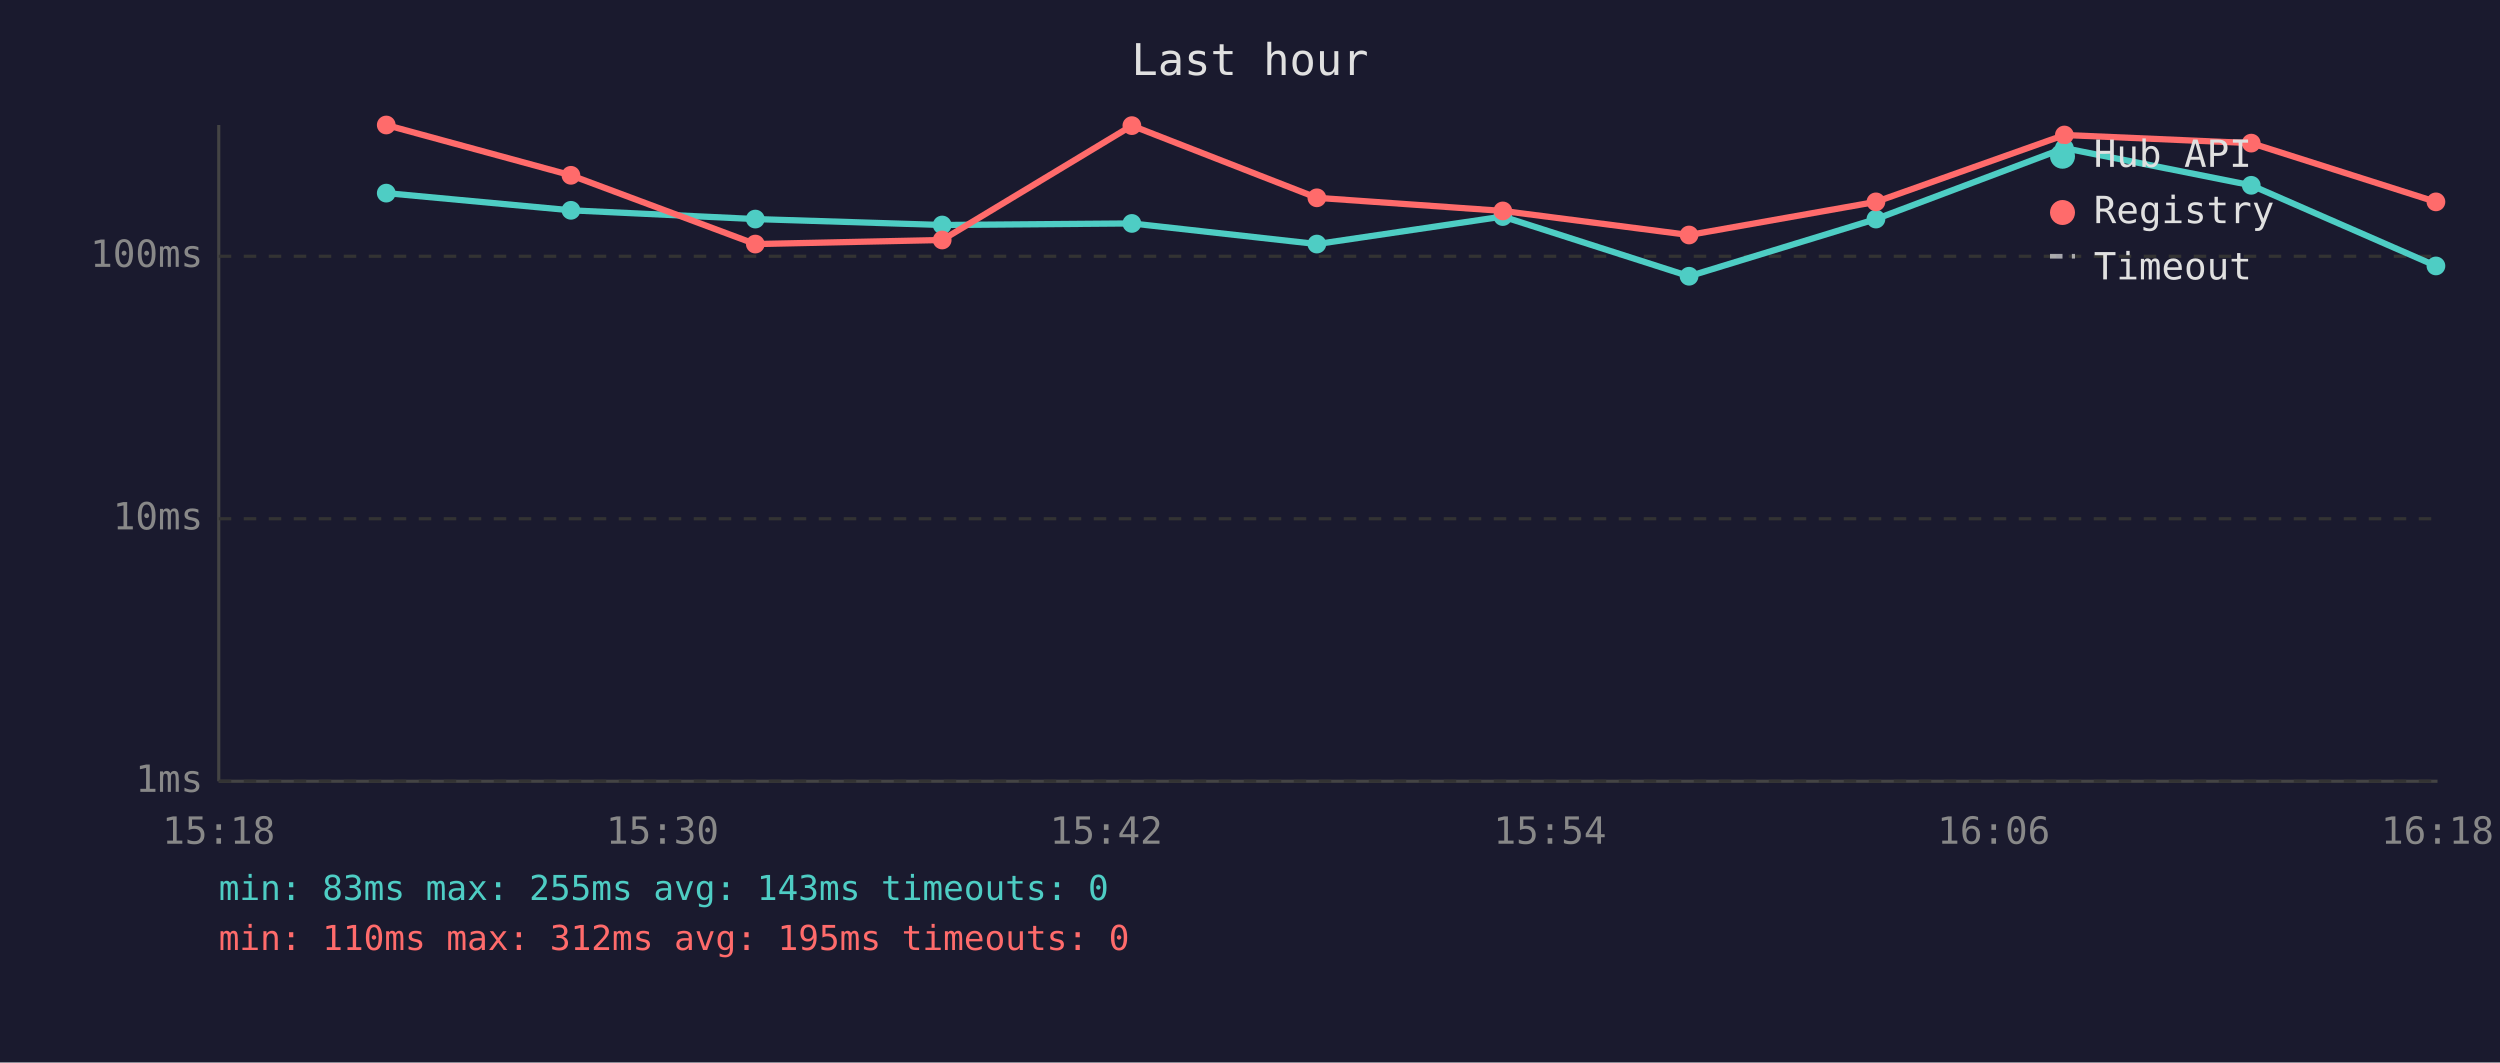
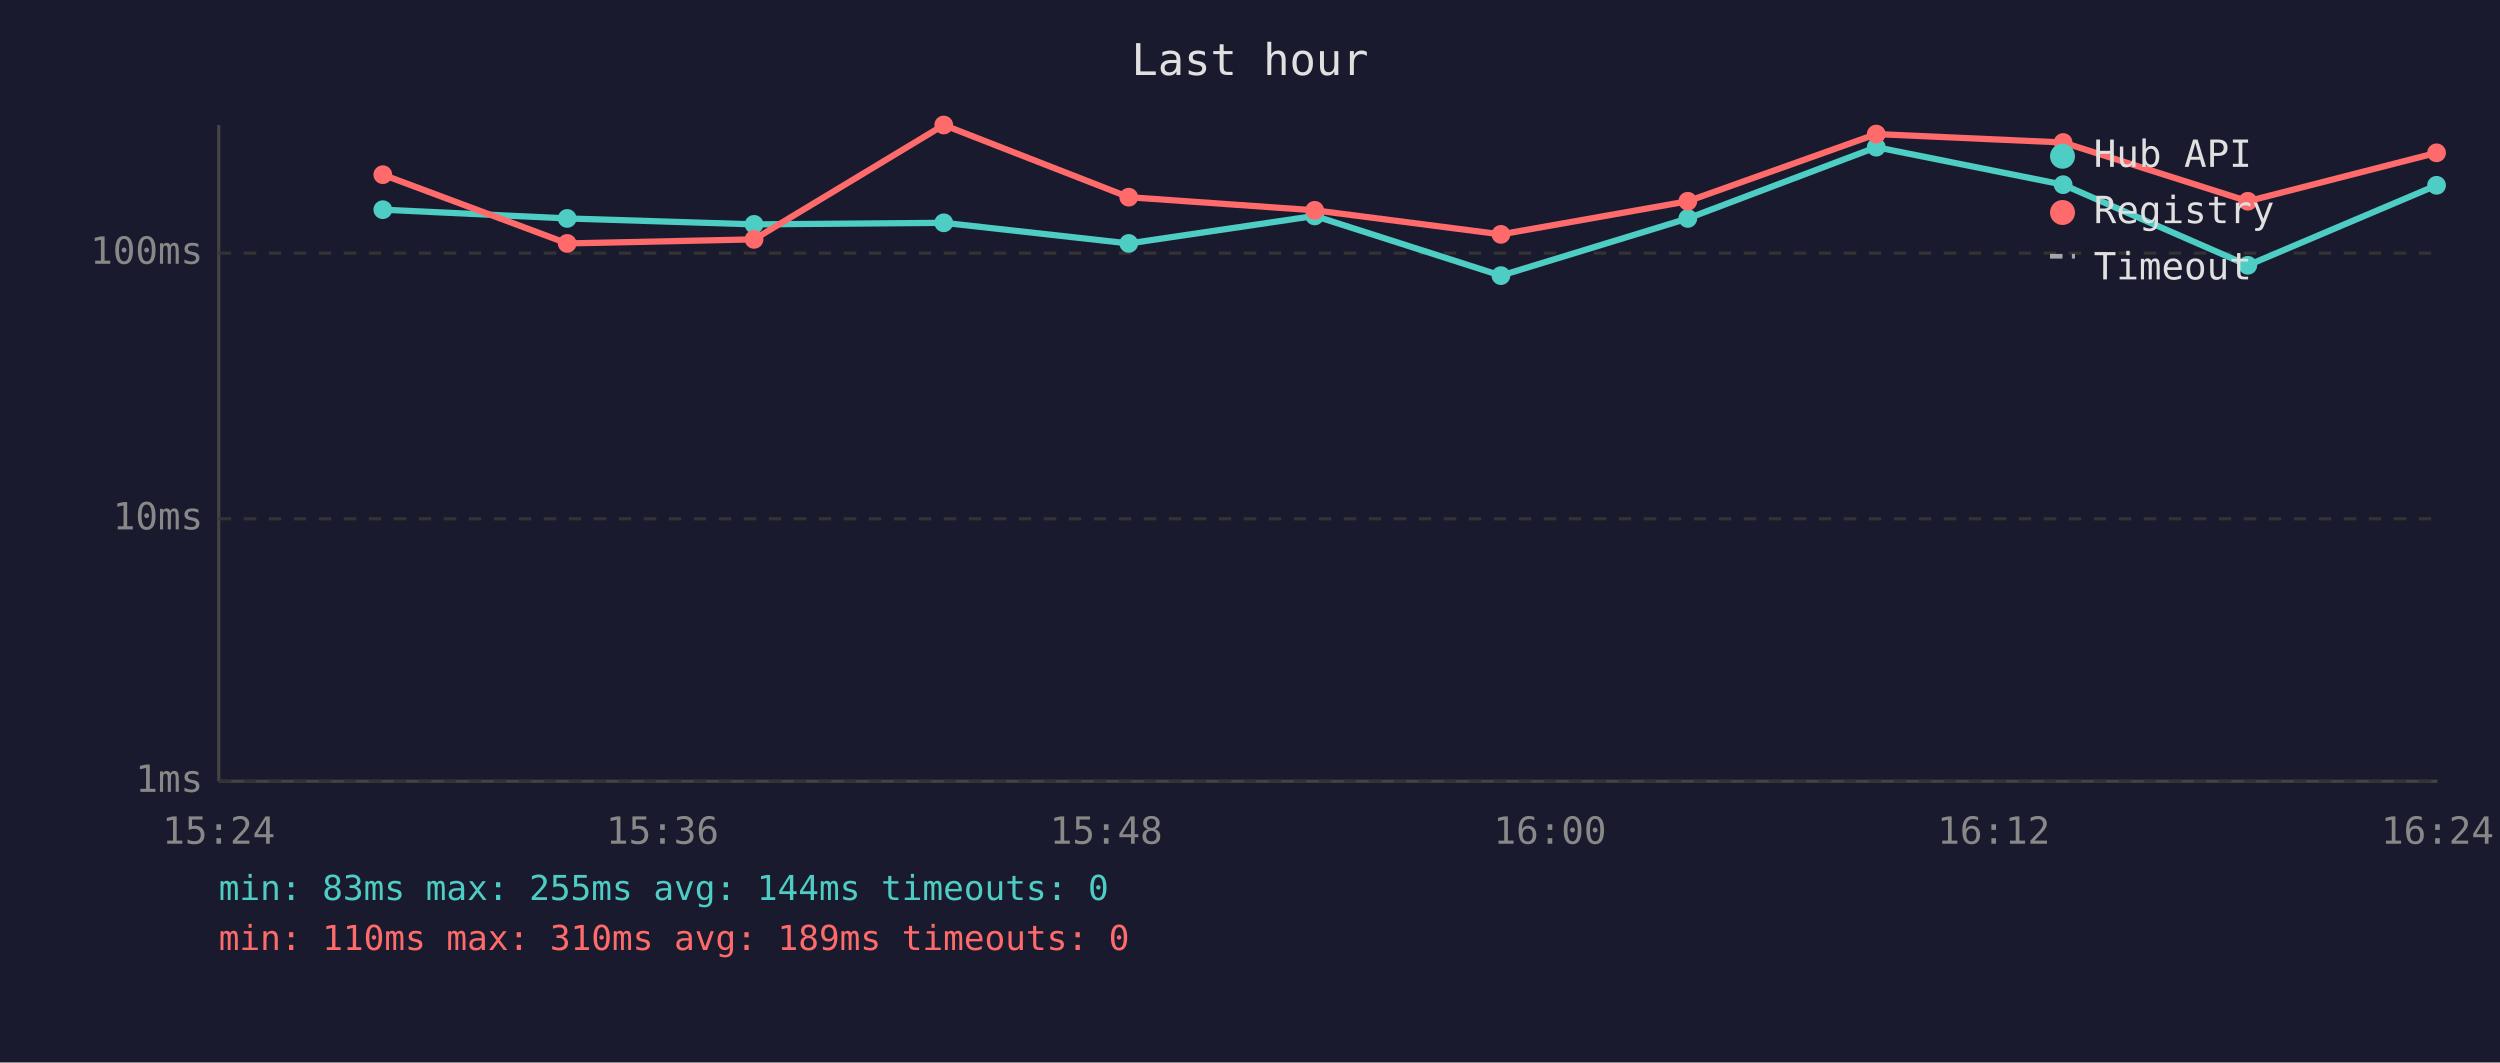
<svg xmlns="http://www.w3.org/2000/svg" viewBox="0 0 800 340" font-family="monospace" font-size="12">
  <rect width="800" height="340" fill="#1a1a2e" />
  <text x="400" y="24" fill="#e0e0e0" font-size="14" text-anchor="middle">Last hour</text>
  <line x1="70" y1="40" x2="70" y2="250" stroke="#444" stroke-width="1" />
  <line x1="70" y1="250" x2="780" y2="250" stroke="#444" stroke-width="1" />
  <line x1="70" y1="250" x2="780" y2="250" stroke="#333" stroke-width="1" stroke-dasharray="4" />
  <text x="65" y="250" fill="#888" text-anchor="end" dominant-baseline="middle">1ms</text>
  <line x1="70" y1="166" x2="780" y2="166" stroke="#333" stroke-width="1" stroke-dasharray="4" />
  <text x="65" y="166" fill="#888" text-anchor="end" dominant-baseline="middle">10ms</text>
-   <line x1="70" y1="82" x2="780" y2="82" stroke="#333" stroke-width="1" stroke-dasharray="4" />
-   <text x="65" y="82" fill="#888" text-anchor="end" dominant-baseline="middle">100ms</text>
-   <text x="70" y="270" fill="#888" text-anchor="middle">15:18</text>
-   <text x="212" y="270" fill="#888" text-anchor="middle">15:30</text>
-   <text x="354" y="270" fill="#888" text-anchor="middle">15:42</text>
-   <text x="496" y="270" fill="#888" text-anchor="middle">15:54</text>
-   <text x="638" y="270" fill="#888" text-anchor="middle">16:06</text>
-   <text x="780" y="270" fill="#888" text-anchor="middle">16:18</text>
-   <polyline points="123.6,61.8 182.7,67.3 241.7,70.1 301.5,72.0 362.2,71.5 421.4,78.1 480.9,69.3 540.5,88.4 600.3,70.1 660.6,47.4 720.4,59.3 779.5,85.1" fill="none" stroke="#4ecdc4" stroke-width="2" opacity="1" />
-   <circle cx="123.6" cy="61.8" r="3" fill="#4ecdc4" />
-   <circle cx="182.7" cy="67.3" r="3" fill="#4ecdc4" />
-   <circle cx="241.7" cy="70.1" r="3" fill="#4ecdc4" />
-   <circle cx="301.5" cy="72.0" r="3" fill="#4ecdc4" />
-   <circle cx="362.2" cy="71.5" r="3" fill="#4ecdc4" />
-   <circle cx="421.4" cy="78.1" r="3" fill="#4ecdc4" />
-   <circle cx="480.9" cy="69.3" r="3" fill="#4ecdc4" />
-   <circle cx="540.5" cy="88.4" r="3" fill="#4ecdc4" />
-   <circle cx="600.3" cy="70.1" r="3" fill="#4ecdc4" />
-   <circle cx="660.6" cy="47.4" r="3" fill="#4ecdc4" />
-   <circle cx="720.4" cy="59.3" r="3" fill="#4ecdc4" />
-   <circle cx="779.5" cy="85.1" r="3" fill="#4ecdc4" />
-   <polyline points="123.6,40.0 182.7,56.1 241.7,78.1 301.5,76.8 362.2,40.2 421.4,63.3 480.9,67.5 540.5,75.2 600.3,64.6 660.6,43.2 720.4,45.8 779.5,64.6" fill="none" stroke="#ff6b6b" stroke-width="2" opacity="1" />
-   <circle cx="123.6" cy="40.0" r="3" fill="#ff6b6b" />
-   <circle cx="182.7" cy="56.1" r="3" fill="#ff6b6b" />
-   <circle cx="241.7" cy="78.1" r="3" fill="#ff6b6b" />
-   <circle cx="301.5" cy="76.8" r="3" fill="#ff6b6b" />
-   <circle cx="362.2" cy="40.2" r="3" fill="#ff6b6b" />
-   <circle cx="421.4" cy="63.3" r="3" fill="#ff6b6b" />
-   <circle cx="480.9" cy="67.5" r="3" fill="#ff6b6b" />
-   <circle cx="540.5" cy="75.2" r="3" fill="#ff6b6b" />
-   <circle cx="600.3" cy="64.6" r="3" fill="#ff6b6b" />
-   <circle cx="660.6" cy="43.2" r="3" fill="#ff6b6b" />
-   <circle cx="720.4" cy="45.8" r="3" fill="#ff6b6b" />
-   <circle cx="779.5" cy="64.6" r="3" fill="#ff6b6b" />
+   <line x1="70" y1="81" x2="780" y2="81" stroke="#333" stroke-width="1" stroke-dasharray="4" />
+   <text x="65" y="81" fill="#888" text-anchor="end" dominant-baseline="middle">100ms</text>
+   <text x="70" y="270" fill="#888" text-anchor="middle">15:24</text>
+   <text x="212" y="270" fill="#888" text-anchor="middle">15:36</text>
+   <text x="354" y="270" fill="#888" text-anchor="middle">15:48</text>
+   <text x="496" y="270" fill="#888" text-anchor="middle">16:00</text>
+   <text x="638" y="270" fill="#888" text-anchor="middle">16:12</text>
+   <text x="780" y="270" fill="#888" text-anchor="middle">16:24</text>
+   <polyline points="122.5,67.1 181.5,69.9 241.3,71.8 302.0,71.3 361.2,77.9 420.7,69.1 480.3,88.2 540.1,69.9 600.4,47.1 660.2,59.1 719.3,84.9 779.7,59.3" fill="none" stroke="#4ecdc4" stroke-width="2" opacity="1" />
+   <circle cx="122.5" cy="67.1" r="3" fill="#4ecdc4" />
+   <circle cx="181.5" cy="69.9" r="3" fill="#4ecdc4" />
+   <circle cx="241.3" cy="71.8" r="3" fill="#4ecdc4" />
+   <circle cx="302.0" cy="71.3" r="3" fill="#4ecdc4" />
+   <circle cx="361.2" cy="77.9" r="3" fill="#4ecdc4" />
+   <circle cx="420.7" cy="69.1" r="3" fill="#4ecdc4" />
+   <circle cx="480.3" cy="88.2" r="3" fill="#4ecdc4" />
+   <circle cx="540.1" cy="69.9" r="3" fill="#4ecdc4" />
+   <circle cx="600.4" cy="47.1" r="3" fill="#4ecdc4" />
+   <circle cx="660.2" cy="59.1" r="3" fill="#4ecdc4" />
+   <circle cx="719.3" cy="84.9" r="3" fill="#4ecdc4" />
+   <circle cx="779.7" cy="59.3" r="3" fill="#4ecdc4" />
+   <polyline points="122.5,55.9 181.5,77.9 241.3,76.6 302.0,40.0 361.2,63.1 420.7,67.3 480.3,75.0 540.1,64.4 600.4,42.9 660.2,45.6 719.3,64.4 779.7,48.9" fill="none" stroke="#ff6b6b" stroke-width="2" opacity="1" />
+   <circle cx="122.5" cy="55.9" r="3" fill="#ff6b6b" />
+   <circle cx="181.5" cy="77.9" r="3" fill="#ff6b6b" />
+   <circle cx="241.3" cy="76.6" r="3" fill="#ff6b6b" />
+   <circle cx="302.0" cy="40.0" r="3" fill="#ff6b6b" />
+   <circle cx="361.2" cy="63.1" r="3" fill="#ff6b6b" />
+   <circle cx="420.7" cy="67.3" r="3" fill="#ff6b6b" />
+   <circle cx="480.3" cy="75.0" r="3" fill="#ff6b6b" />
+   <circle cx="540.1" cy="64.4" r="3" fill="#ff6b6b" />
+   <circle cx="600.4" cy="42.9" r="3" fill="#ff6b6b" />
+   <circle cx="660.2" cy="45.6" r="3" fill="#ff6b6b" />
+   <circle cx="719.3" cy="64.4" r="3" fill="#ff6b6b" />
+   <circle cx="779.7" cy="48.9" r="3" fill="#ff6b6b" />
  <circle cx="660" cy="50" r="4" fill="#4ecdc4" />
  <text x="670" y="50" fill="#e0e0e0" dominant-baseline="middle">Hub API</text>
  <circle cx="660" cy="68" r="4" fill="#ff6b6b" />
  <text x="670" y="68" fill="#e0e0e0" dominant-baseline="middle">Registry</text>
  <line x1="656" y1="82" x2="664" y2="82" stroke="#e0e0e0" stroke-width="1.5" stroke-dasharray="4,3" opacity="0.7" />
  <text x="670" y="86" fill="#e0e0e0" dominant-baseline="middle">Timeout</text>
-   <text x="70" y="288" fill="#4ecdc4" font-size="11">min: 83ms  max: 255ms  avg: 143ms  timeouts: 0</text>
-   <text x="70" y="304" fill="#ff6b6b" font-size="11">min: 110ms  max: 312ms  avg: 195ms  timeouts: 0</text>
+   <text x="70" y="288" fill="#4ecdc4" font-size="11">min: 83ms  max: 255ms  avg: 144ms  timeouts: 0</text>
+   <text x="70" y="304" fill="#ff6b6b" font-size="11">min: 110ms  max: 310ms  avg: 189ms  timeouts: 0</text>
</svg>
